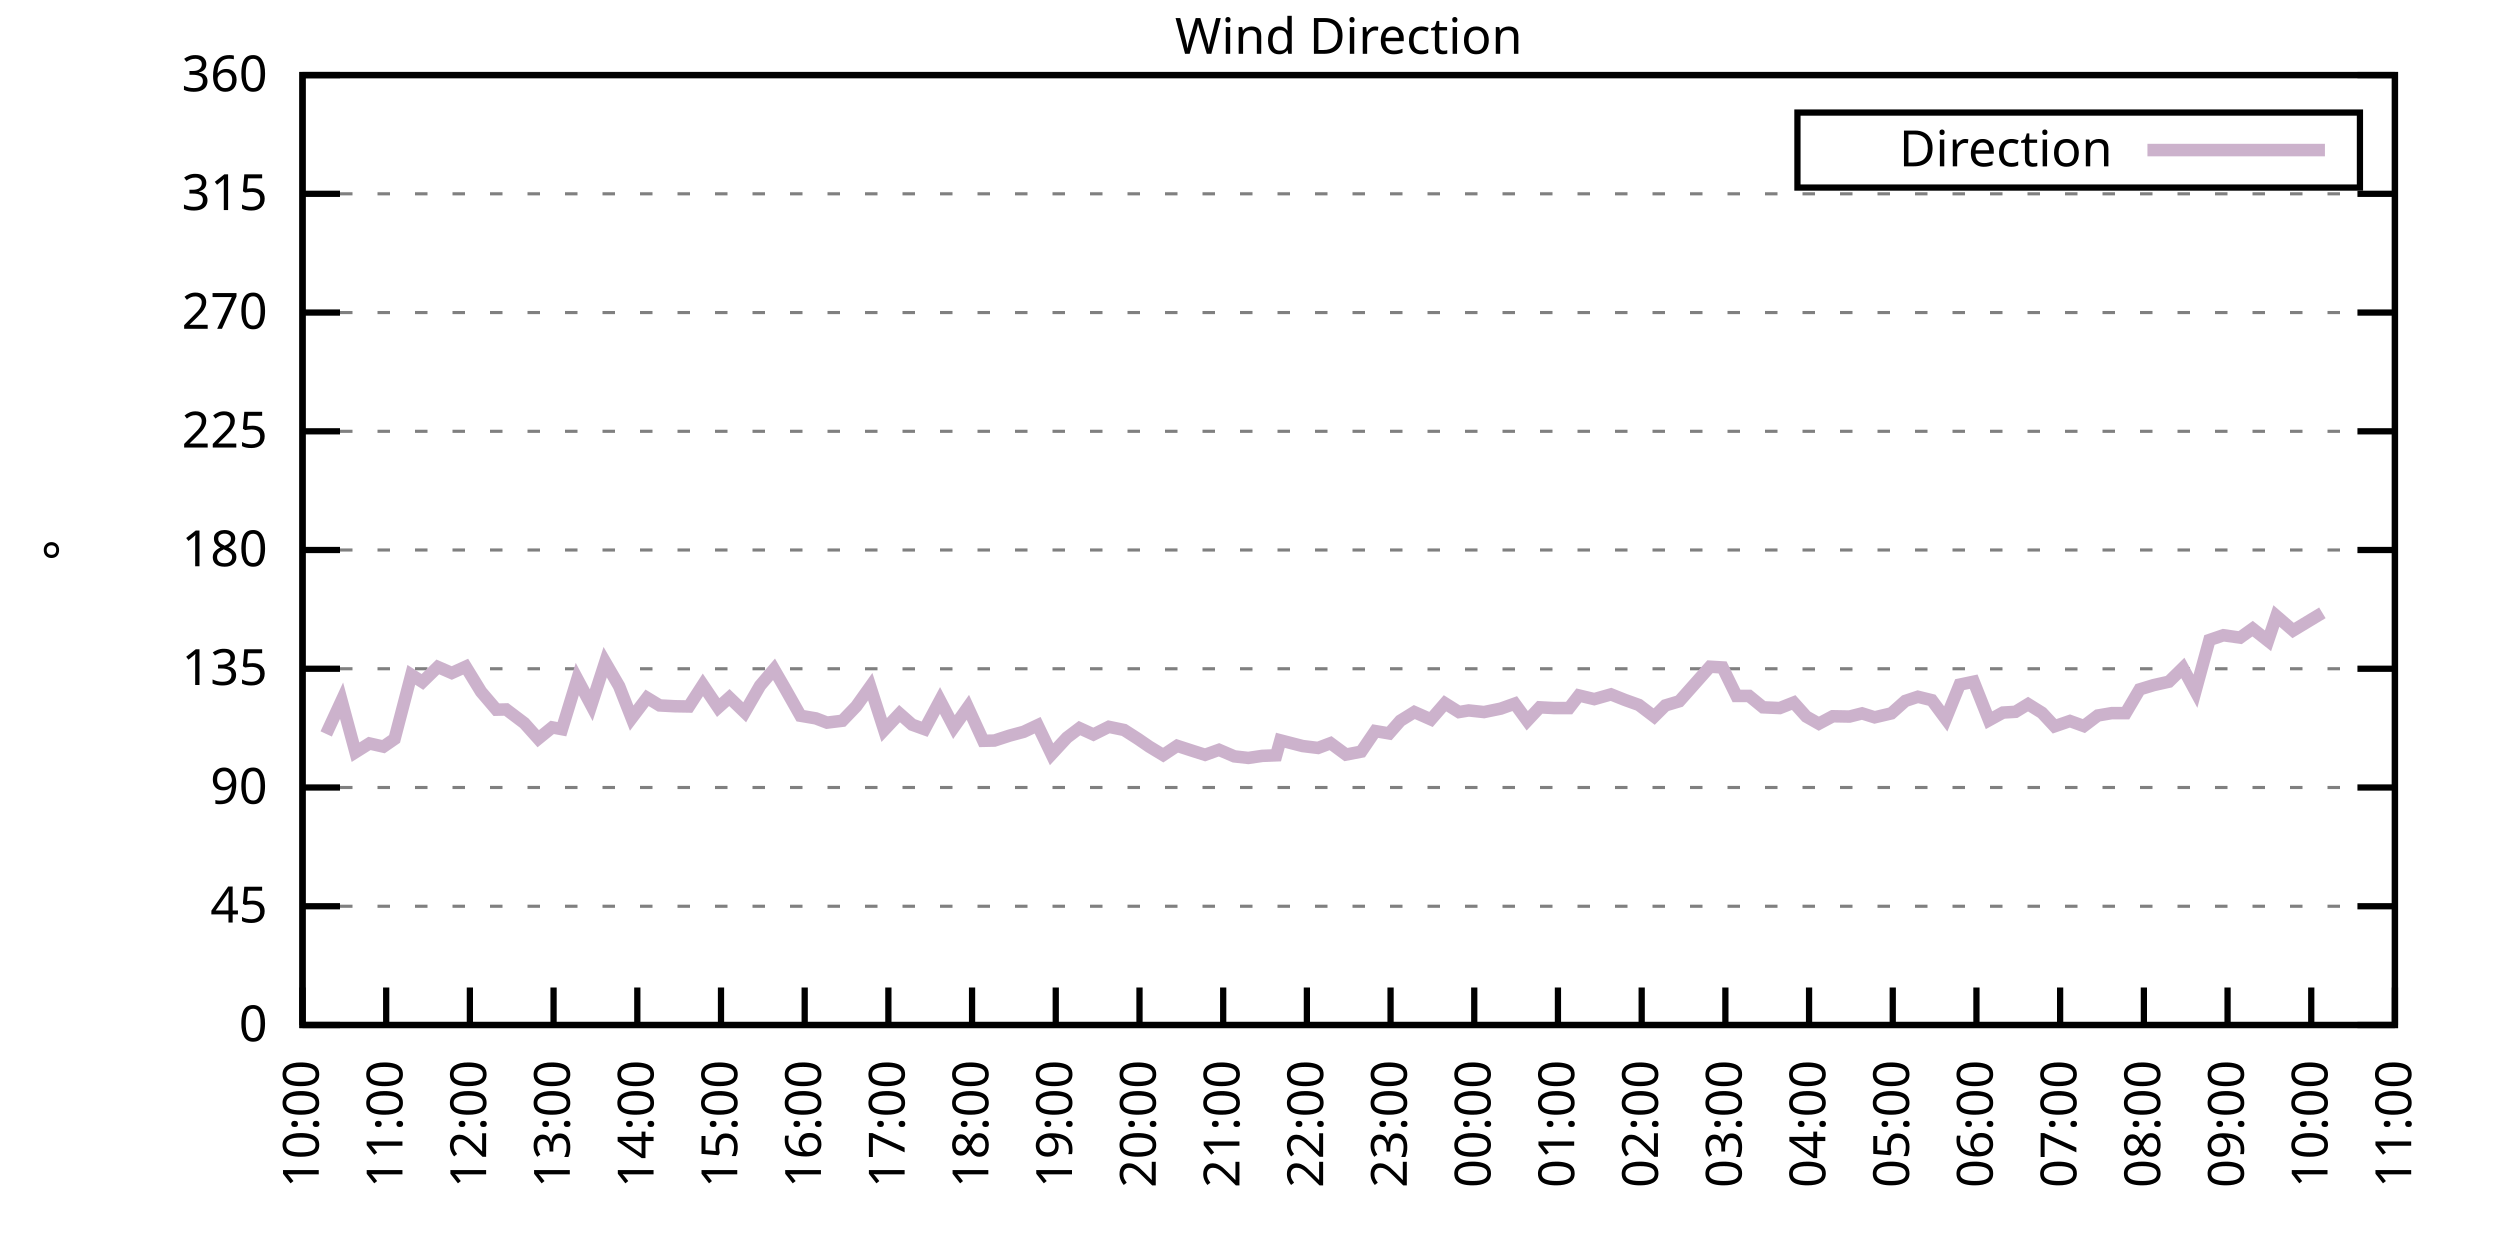
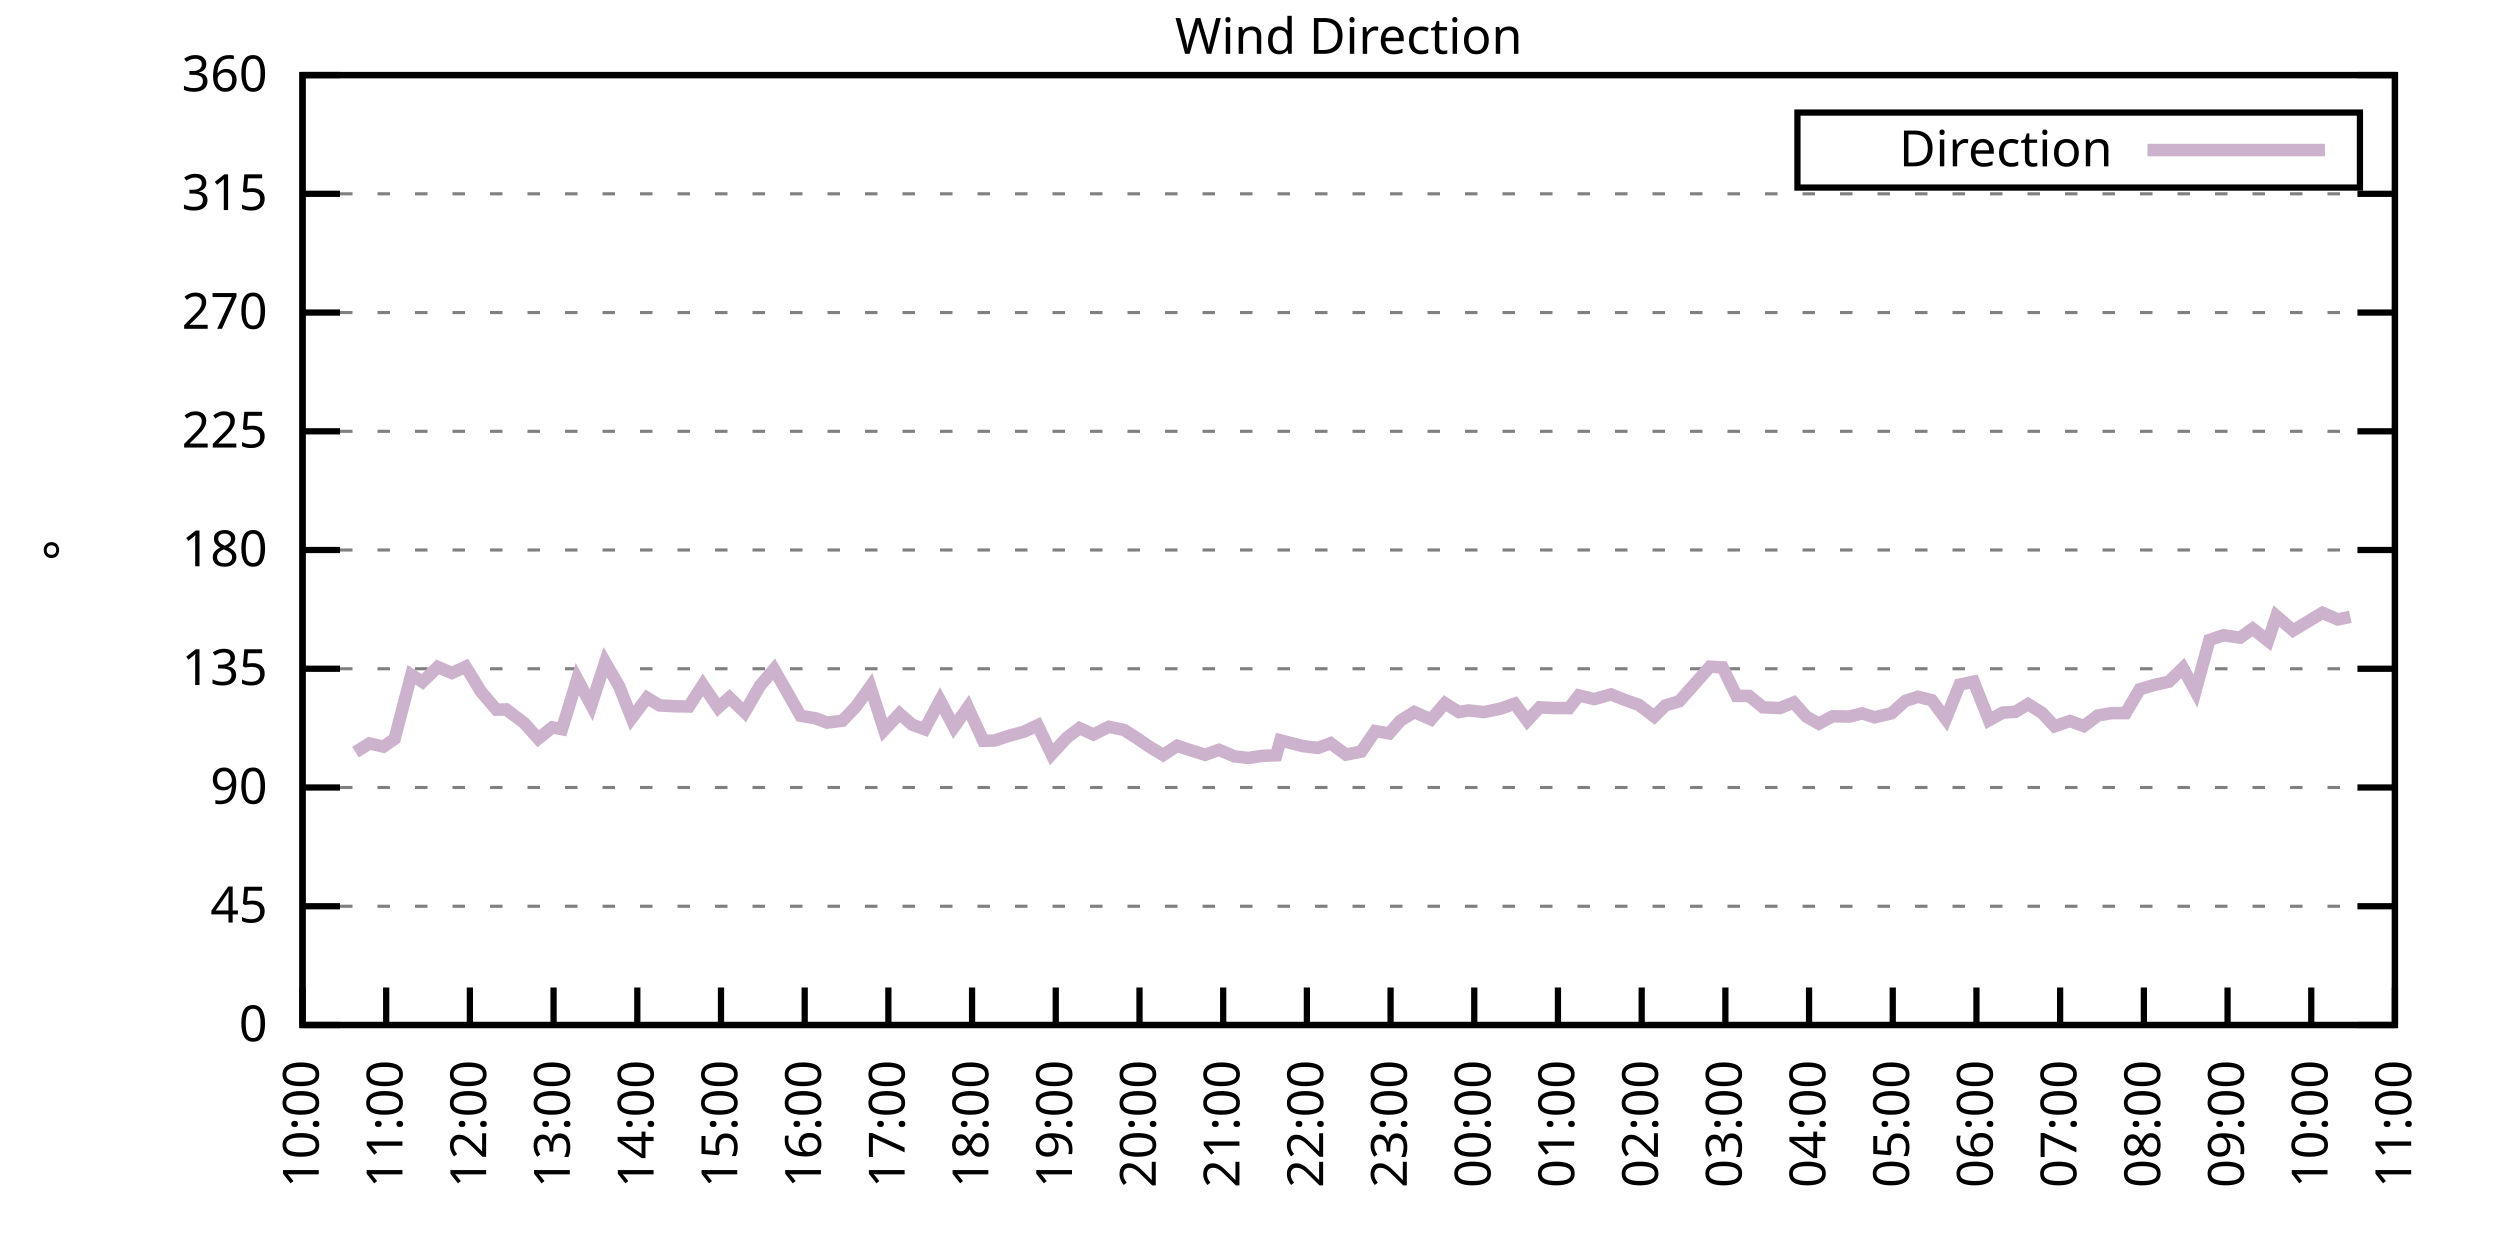
<svg xmlns="http://www.w3.org/2000/svg" xmlns:xlink="http://www.w3.org/1999/xlink" width="400" height="200" viewBox="0 0 400 200">
  <g id="gnuplot_canvas">
    <rect x="0" y="0" width="400" height="200" fill="none" />
    <defs>
      <circle id="gpDot" r="0.5" stroke-width="0.5" stroke="currentColor" />
      <path id="gpPt0" stroke-width="0.333" stroke="currentColor" d="M-1,0 h2 M0,-1 v2" />
      <path id="gpPt1" stroke-width="0.333" stroke="currentColor" d="M-1,-1 L1,1 M1,-1 L-1,1" />
      <path id="gpPt2" stroke-width="0.333" stroke="currentColor" d="M-1,0 L1,0 M0,-1 L0,1 M-1,-1 L1,1 M-1,1 L1,-1" />
      <rect id="gpPt3" stroke-width="0.333" stroke="currentColor" x="-1" y="-1" width="2" height="2" />
      <rect id="gpPt4" stroke-width="0.333" stroke="currentColor" fill="currentColor" x="-1" y="-1" width="2" height="2" />
      <circle id="gpPt5" stroke-width="0.333" stroke="currentColor" cx="0" cy="0" r="1" />
      <use xlink:href="#gpPt5" id="gpPt6" fill="currentColor" stroke="none" />
      <path id="gpPt7" stroke-width="0.333" stroke="currentColor" d="M0,-1.33 L-1.33,0.67 L1.33,0.67 z" />
      <use xlink:href="#gpPt7" id="gpPt8" fill="currentColor" stroke="none" />
      <use xlink:href="#gpPt7" id="gpPt9" stroke="currentColor" transform="rotate(180)" />
      <use xlink:href="#gpPt9" id="gpPt10" fill="currentColor" stroke="none" />
      <use xlink:href="#gpPt3" id="gpPt11" stroke="currentColor" transform="rotate(45)" />
      <use xlink:href="#gpPt11" id="gpPt12" fill="currentColor" stroke="none" />
      <path id="gpPt13" stroke-width="0.333" stroke="currentColor" d="M0,1.330 L1.265,0.411 L0.782,-1.067 L-0.782,-1.076 L-1.265,0.411 z" />
      <use xlink:href="#gpPt13" id="gpPt14" fill="currentColor" stroke="none" />
      <filter id="textbox" filterUnits="objectBoundingBox" x="0" y="0" height="1" width="1">
        <feFlood flood-color="white" flood-opacity="1" result="bgnd" />
        <feComposite in="SourceGraphic" in2="bgnd" operator="atop" />
      </filter>
      <filter id="greybox" filterUnits="objectBoundingBox" x="0" y="0" height="1" width="1">
        <feFlood flood-color="lightgrey" flood-opacity="1" result="grey" />
        <feComposite in="SourceGraphic" in2="grey" operator="atop" />
      </filter>
    </defs>
    <g fill="none" color="white" stroke="currentColor" stroke-width="1.00" stroke-linecap="butt" stroke-linejoin="miter">
</g>
    <g fill="none" color="black" stroke="currentColor" stroke-width="1.00" stroke-linecap="butt" stroke-linejoin="miter">
      <g stroke="none" shape-rendering="crispEdges">
        <polygon fill="rgb(255, 255, 255)" points="48.40,164.00 383.18,164.00 383.18,12.02 48.40,12.02 " />
      </g>
    </g>
    <g fill="none" color="black" stroke="currentColor" stroke-width="1.00" stroke-linecap="butt" stroke-linejoin="miter">
</g>
    <g fill="none" color="black" stroke="black" stroke-width="0.50" stroke-linecap="butt" stroke-linejoin="miter">
</g>
    <g fill="none" color="gray" stroke="currentColor" stroke-width="0.50" stroke-linecap="butt" stroke-linejoin="miter">
      <path stroke="gray" stroke-dasharray="2,4" class="gridline" d="M48.40,164.00 L383.19,164.00  " />
    </g>
    <g fill="none" color="gray" stroke="gray" stroke-width="1.00" stroke-linecap="butt" stroke-linejoin="miter">
</g>
    <g fill="none" color="black" stroke="currentColor" stroke-width="1.00" stroke-linecap="butt" stroke-linejoin="miter">
      <path stroke="black" d="M48.40,164.00 L54.40,164.00 M383.19,164.00 L377.19,164.00  " />
      <g transform="translate(42.80,166.60)" stroke="none" fill="black" font-family="Sans" font-size="8.00" text-anchor="end">
        <text>
          <tspan font-family="Sans"> 0</tspan>
        </text>
      </g>
    </g>
    <g fill="none" color="black" stroke="currentColor" stroke-width="1.00" stroke-linecap="butt" stroke-linejoin="miter">
</g>
    <g fill="none" color="black" stroke="black" stroke-width="0.50" stroke-linecap="butt" stroke-linejoin="miter">
</g>
    <g fill="none" color="gray" stroke="currentColor" stroke-width="0.50" stroke-linecap="butt" stroke-linejoin="miter">
      <path stroke="gray" stroke-dasharray="2,4" class="gridline" d="M48.40,145.00 L383.19,145.00  " />
    </g>
    <g fill="none" color="gray" stroke="gray" stroke-width="1.00" stroke-linecap="butt" stroke-linejoin="miter">
</g>
    <g fill="none" color="black" stroke="currentColor" stroke-width="1.00" stroke-linecap="butt" stroke-linejoin="miter">
      <path stroke="black" d="M48.40,145.00 L54.40,145.00 M383.19,145.00 L377.19,145.00  " />
      <g transform="translate(42.80,147.60)" stroke="none" fill="black" font-family="Sans" font-size="8.00" text-anchor="end">
        <text>
          <tspan font-family="Sans"> 45</tspan>
        </text>
      </g>
    </g>
    <g fill="none" color="black" stroke="currentColor" stroke-width="1.00" stroke-linecap="butt" stroke-linejoin="miter">
</g>
    <g fill="none" color="black" stroke="black" stroke-width="0.50" stroke-linecap="butt" stroke-linejoin="miter">
</g>
    <g fill="none" color="gray" stroke="currentColor" stroke-width="0.50" stroke-linecap="butt" stroke-linejoin="miter">
      <path stroke="gray" stroke-dasharray="2,4" class="gridline" d="M48.40,126.00 L383.19,126.00  " />
    </g>
    <g fill="none" color="gray" stroke="gray" stroke-width="1.00" stroke-linecap="butt" stroke-linejoin="miter">
</g>
    <g fill="none" color="black" stroke="currentColor" stroke-width="1.00" stroke-linecap="butt" stroke-linejoin="miter">
      <path stroke="black" d="M48.40,126.00 L54.40,126.00 M383.19,126.00 L377.19,126.00  " />
      <g transform="translate(42.80,128.60)" stroke="none" fill="black" font-family="Sans" font-size="8.00" text-anchor="end">
        <text>
          <tspan font-family="Sans"> 90</tspan>
        </text>
      </g>
    </g>
    <g fill="none" color="black" stroke="currentColor" stroke-width="1.00" stroke-linecap="butt" stroke-linejoin="miter">
</g>
    <g fill="none" color="black" stroke="black" stroke-width="0.50" stroke-linecap="butt" stroke-linejoin="miter">
</g>
    <g fill="none" color="gray" stroke="currentColor" stroke-width="0.50" stroke-linecap="butt" stroke-linejoin="miter">
      <path stroke="gray" stroke-dasharray="2,4" class="gridline" d="M48.40,107.00 L383.19,107.00  " />
    </g>
    <g fill="none" color="gray" stroke="gray" stroke-width="1.00" stroke-linecap="butt" stroke-linejoin="miter">
</g>
    <g fill="none" color="black" stroke="currentColor" stroke-width="1.00" stroke-linecap="butt" stroke-linejoin="miter">
      <path stroke="black" d="M48.40,107.00 L54.40,107.00 M383.19,107.00 L377.19,107.00  " />
      <g transform="translate(42.80,109.60)" stroke="none" fill="black" font-family="Sans" font-size="8.00" text-anchor="end">
        <text>
          <tspan font-family="Sans"> 135</tspan>
        </text>
      </g>
    </g>
    <g fill="none" color="black" stroke="currentColor" stroke-width="1.00" stroke-linecap="butt" stroke-linejoin="miter">
</g>
    <g fill="none" color="black" stroke="black" stroke-width="0.50" stroke-linecap="butt" stroke-linejoin="miter">
</g>
    <g fill="none" color="gray" stroke="currentColor" stroke-width="0.50" stroke-linecap="butt" stroke-linejoin="miter">
      <path stroke="gray" stroke-dasharray="2,4" class="gridline" d="M48.40,88.00 L383.19,88.00  " />
    </g>
    <g fill="none" color="gray" stroke="gray" stroke-width="1.00" stroke-linecap="butt" stroke-linejoin="miter">
</g>
    <g fill="none" color="black" stroke="currentColor" stroke-width="1.00" stroke-linecap="butt" stroke-linejoin="miter">
      <path stroke="black" d="M48.40,88.00 L54.40,88.00 M383.19,88.00 L377.19,88.00  " />
      <g transform="translate(42.80,90.60)" stroke="none" fill="black" font-family="Sans" font-size="8.00" text-anchor="end">
        <text>
          <tspan font-family="Sans"> 180</tspan>
        </text>
      </g>
    </g>
    <g fill="none" color="black" stroke="currentColor" stroke-width="1.00" stroke-linecap="butt" stroke-linejoin="miter">
</g>
    <g fill="none" color="black" stroke="black" stroke-width="0.50" stroke-linecap="butt" stroke-linejoin="miter">
</g>
    <g fill="none" color="gray" stroke="currentColor" stroke-width="0.50" stroke-linecap="butt" stroke-linejoin="miter">
      <path stroke="gray" stroke-dasharray="2,4" class="gridline" d="M48.40,69.01 L383.19,69.01  " />
    </g>
    <g fill="none" color="gray" stroke="gray" stroke-width="1.00" stroke-linecap="butt" stroke-linejoin="miter">
</g>
    <g fill="none" color="black" stroke="currentColor" stroke-width="1.00" stroke-linecap="butt" stroke-linejoin="miter">
      <path stroke="black" d="M48.40,69.01 L54.40,69.01 M383.19,69.01 L377.19,69.01  " />
      <g transform="translate(42.80,71.61)" stroke="none" fill="black" font-family="Sans" font-size="8.00" text-anchor="end">
        <text>
          <tspan font-family="Sans"> 225</tspan>
        </text>
      </g>
    </g>
    <g fill="none" color="black" stroke="currentColor" stroke-width="1.00" stroke-linecap="butt" stroke-linejoin="miter">
</g>
    <g fill="none" color="black" stroke="black" stroke-width="0.50" stroke-linecap="butt" stroke-linejoin="miter">
</g>
    <g fill="none" color="gray" stroke="currentColor" stroke-width="0.50" stroke-linecap="butt" stroke-linejoin="miter">
      <path stroke="gray" stroke-dasharray="2,4" class="gridline" d="M48.40,50.01 L383.19,50.01  " />
    </g>
    <g fill="none" color="gray" stroke="gray" stroke-width="1.00" stroke-linecap="butt" stroke-linejoin="miter">
</g>
    <g fill="none" color="black" stroke="currentColor" stroke-width="1.00" stroke-linecap="butt" stroke-linejoin="miter">
      <path stroke="black" d="M48.40,50.01 L54.40,50.01 M383.19,50.01 L377.19,50.01  " />
      <g transform="translate(42.80,52.61)" stroke="none" fill="black" font-family="Sans" font-size="8.00" text-anchor="end">
        <text>
          <tspan font-family="Sans"> 270</tspan>
        </text>
      </g>
    </g>
    <g fill="none" color="black" stroke="currentColor" stroke-width="1.00" stroke-linecap="butt" stroke-linejoin="miter">
</g>
    <g fill="none" color="black" stroke="black" stroke-width="0.50" stroke-linecap="butt" stroke-linejoin="miter">
</g>
    <g fill="none" color="gray" stroke="currentColor" stroke-width="0.50" stroke-linecap="butt" stroke-linejoin="miter">
      <path stroke="gray" stroke-dasharray="2,4" class="gridline" d="M48.40,31.01 L383.19,31.01  " />
    </g>
    <g fill="none" color="gray" stroke="gray" stroke-width="1.00" stroke-linecap="butt" stroke-linejoin="miter">
</g>
    <g fill="none" color="black" stroke="currentColor" stroke-width="1.00" stroke-linecap="butt" stroke-linejoin="miter">
      <path stroke="black" d="M48.40,31.01 L54.40,31.01 M383.19,31.01 L377.19,31.01  " />
      <g transform="translate(42.80,33.61)" stroke="none" fill="black" font-family="Sans" font-size="8.00" text-anchor="end">
        <text>
          <tspan font-family="Sans"> 315</tspan>
        </text>
      </g>
    </g>
    <g fill="none" color="black" stroke="currentColor" stroke-width="1.00" stroke-linecap="butt" stroke-linejoin="miter">
</g>
    <g fill="none" color="black" stroke="black" stroke-width="0.50" stroke-linecap="butt" stroke-linejoin="miter">
</g>
    <g fill="none" color="gray" stroke="currentColor" stroke-width="0.50" stroke-linecap="butt" stroke-linejoin="miter">
      <path stroke="gray" stroke-dasharray="2,4" class="gridline" d="M48.40,12.01 L383.19,12.01  " />
    </g>
    <g fill="none" color="gray" stroke="gray" stroke-width="1.00" stroke-linecap="butt" stroke-linejoin="miter">
</g>
    <g fill="none" color="black" stroke="currentColor" stroke-width="1.00" stroke-linecap="butt" stroke-linejoin="miter">
      <path stroke="black" d="M48.40,12.01 L54.40,12.01 M383.19,12.01 L377.19,12.01  " />
      <g transform="translate(42.80,14.61)" stroke="none" fill="black" font-family="Sans" font-size="8.00" text-anchor="end">
        <text>
          <tspan font-family="Sans"> 360</tspan>
        </text>
      </g>
    </g>
    <g fill="none" color="black" stroke="currentColor" stroke-width="1.00" stroke-linecap="butt" stroke-linejoin="miter">
      <path stroke="black" d="M48.40,164.00 L48.40,158.00  " />
      <g transform="translate(51.00,169.60) rotate(270.00)" stroke="none" fill="black" font-family="Sans" font-size="8.00" text-anchor="end">
        <text>
          <tspan font-family="Sans">10:00</tspan>
        </text>
      </g>
    </g>
    <g fill="none" color="black" stroke="currentColor" stroke-width="1.00" stroke-linecap="butt" stroke-linejoin="miter">
      <path stroke="black" d="M61.79,164.00 L61.79,158.00  " />
      <g transform="translate(64.39,169.60) rotate(270.00)" stroke="none" fill="black" font-family="Sans" font-size="8.00" text-anchor="end">
        <text>
          <tspan font-family="Sans">11:00</tspan>
        </text>
      </g>
    </g>
    <g fill="none" color="black" stroke="currentColor" stroke-width="1.00" stroke-linecap="butt" stroke-linejoin="miter">
      <path stroke="black" d="M75.18,164.00 L75.18,158.00  " />
      <g transform="translate(77.78,169.60) rotate(270.00)" stroke="none" fill="black" font-family="Sans" font-size="8.00" text-anchor="end">
        <text>
          <tspan font-family="Sans">12:00</tspan>
        </text>
      </g>
    </g>
    <g fill="none" color="black" stroke="currentColor" stroke-width="1.00" stroke-linecap="butt" stroke-linejoin="miter">
      <path stroke="black" d="M88.57,164.00 L88.57,158.00  " />
      <g transform="translate(91.17,169.60) rotate(270.00)" stroke="none" fill="black" font-family="Sans" font-size="8.00" text-anchor="end">
        <text>
          <tspan font-family="Sans">13:00</tspan>
        </text>
      </g>
    </g>
    <g fill="none" color="black" stroke="currentColor" stroke-width="1.00" stroke-linecap="butt" stroke-linejoin="miter">
      <path stroke="black" d="M101.97,164.00 L101.97,158.00  " />
      <g transform="translate(104.57,169.60) rotate(270.00)" stroke="none" fill="black" font-family="Sans" font-size="8.00" text-anchor="end">
        <text>
          <tspan font-family="Sans">14:00</tspan>
        </text>
      </g>
    </g>
    <g fill="none" color="black" stroke="currentColor" stroke-width="1.00" stroke-linecap="butt" stroke-linejoin="miter">
      <path stroke="black" d="M115.36,164.00 L115.36,158.00  " />
      <g transform="translate(117.96,169.60) rotate(270.00)" stroke="none" fill="black" font-family="Sans" font-size="8.00" text-anchor="end">
        <text>
          <tspan font-family="Sans">15:00</tspan>
        </text>
      </g>
    </g>
    <g fill="none" color="black" stroke="currentColor" stroke-width="1.00" stroke-linecap="butt" stroke-linejoin="miter">
      <path stroke="black" d="M128.75,164.00 L128.75,158.00  " />
      <g transform="translate(131.35,169.60) rotate(270.00)" stroke="none" fill="black" font-family="Sans" font-size="8.00" text-anchor="end">
        <text>
          <tspan font-family="Sans">16:00</tspan>
        </text>
      </g>
    </g>
    <g fill="none" color="black" stroke="currentColor" stroke-width="1.00" stroke-linecap="butt" stroke-linejoin="miter">
      <path stroke="black" d="M142.14,164.00 L142.14,158.00  " />
      <g transform="translate(144.74,169.60) rotate(270.00)" stroke="none" fill="black" font-family="Sans" font-size="8.00" text-anchor="end">
        <text>
          <tspan font-family="Sans">17:00</tspan>
        </text>
      </g>
    </g>
    <g fill="none" color="black" stroke="currentColor" stroke-width="1.00" stroke-linecap="butt" stroke-linejoin="miter">
      <path stroke="black" d="M155.53,164.00 L155.53,158.00  " />
      <g transform="translate(158.13,169.60) rotate(270.00)" stroke="none" fill="black" font-family="Sans" font-size="8.00" text-anchor="end">
        <text>
          <tspan font-family="Sans">18:00</tspan>
        </text>
      </g>
    </g>
    <g fill="none" color="black" stroke="currentColor" stroke-width="1.00" stroke-linecap="butt" stroke-linejoin="miter">
      <path stroke="black" d="M168.92,164.00 L168.92,158.00  " />
      <g transform="translate(171.52,169.60) rotate(270.00)" stroke="none" fill="black" font-family="Sans" font-size="8.00" text-anchor="end">
        <text>
          <tspan font-family="Sans">19:00</tspan>
        </text>
      </g>
    </g>
    <g fill="none" color="black" stroke="currentColor" stroke-width="1.00" stroke-linecap="butt" stroke-linejoin="miter">
      <path stroke="black" d="M182.32,164.00 L182.32,158.00  " />
      <g transform="translate(184.92,169.60) rotate(270.00)" stroke="none" fill="black" font-family="Sans" font-size="8.00" text-anchor="end">
        <text>
          <tspan font-family="Sans">20:00</tspan>
        </text>
      </g>
    </g>
    <g fill="none" color="black" stroke="currentColor" stroke-width="1.00" stroke-linecap="butt" stroke-linejoin="miter">
      <path stroke="black" d="M195.71,164.00 L195.71,158.00  " />
      <g transform="translate(198.31,169.60) rotate(270.00)" stroke="none" fill="black" font-family="Sans" font-size="8.00" text-anchor="end">
        <text>
          <tspan font-family="Sans">21:00</tspan>
        </text>
      </g>
    </g>
    <g fill="none" color="black" stroke="currentColor" stroke-width="1.00" stroke-linecap="butt" stroke-linejoin="miter">
      <path stroke="black" d="M209.10,164.00 L209.10,158.00  " />
      <g transform="translate(211.70,169.60) rotate(270.00)" stroke="none" fill="black" font-family="Sans" font-size="8.00" text-anchor="end">
        <text>
          <tspan font-family="Sans">22:00</tspan>
        </text>
      </g>
    </g>
    <g fill="none" color="black" stroke="currentColor" stroke-width="1.00" stroke-linecap="butt" stroke-linejoin="miter">
      <path stroke="black" d="M222.49,164.00 L222.49,158.00  " />
      <g transform="translate(225.09,169.60) rotate(270.00)" stroke="none" fill="black" font-family="Sans" font-size="8.00" text-anchor="end">
        <text>
          <tspan font-family="Sans">23:00</tspan>
        </text>
      </g>
    </g>
    <g fill="none" color="black" stroke="currentColor" stroke-width="1.00" stroke-linecap="butt" stroke-linejoin="miter">
      <path stroke="black" d="M235.88,164.00 L235.88,158.00  " />
      <g transform="translate(238.48,169.60) rotate(270.00)" stroke="none" fill="black" font-family="Sans" font-size="8.00" text-anchor="end">
        <text>
          <tspan font-family="Sans">00:00</tspan>
        </text>
      </g>
    </g>
    <g fill="none" color="black" stroke="currentColor" stroke-width="1.00" stroke-linecap="butt" stroke-linejoin="miter">
      <path stroke="black" d="M249.27,164.00 L249.27,158.00  " />
      <g transform="translate(251.87,169.60) rotate(270.00)" stroke="none" fill="black" font-family="Sans" font-size="8.00" text-anchor="end">
        <text>
          <tspan font-family="Sans">01:00</tspan>
        </text>
      </g>
    </g>
    <g fill="none" color="black" stroke="currentColor" stroke-width="1.00" stroke-linecap="butt" stroke-linejoin="miter">
      <path stroke="black" d="M262.67,164.00 L262.67,158.00  " />
      <g transform="translate(265.27,169.60) rotate(270.00)" stroke="none" fill="black" font-family="Sans" font-size="8.00" text-anchor="end">
        <text>
          <tspan font-family="Sans">02:00</tspan>
        </text>
      </g>
    </g>
    <g fill="none" color="black" stroke="currentColor" stroke-width="1.00" stroke-linecap="butt" stroke-linejoin="miter">
      <path stroke="black" d="M276.06,164.00 L276.06,158.00  " />
      <g transform="translate(278.66,169.60) rotate(270.00)" stroke="none" fill="black" font-family="Sans" font-size="8.00" text-anchor="end">
        <text>
          <tspan font-family="Sans">03:00</tspan>
        </text>
      </g>
    </g>
    <g fill="none" color="black" stroke="currentColor" stroke-width="1.00" stroke-linecap="butt" stroke-linejoin="miter">
      <path stroke="black" d="M289.45,164.00 L289.45,158.00  " />
      <g transform="translate(292.05,169.60) rotate(270.00)" stroke="none" fill="black" font-family="Sans" font-size="8.00" text-anchor="end">
        <text>
          <tspan font-family="Sans">04:00</tspan>
        </text>
      </g>
    </g>
    <g fill="none" color="black" stroke="currentColor" stroke-width="1.00" stroke-linecap="butt" stroke-linejoin="miter">
      <path stroke="black" d="M302.84,164.00 L302.84,158.00  " />
      <g transform="translate(305.44,169.60) rotate(270.00)" stroke="none" fill="black" font-family="Sans" font-size="8.00" text-anchor="end">
        <text>
          <tspan font-family="Sans">05:00</tspan>
        </text>
      </g>
    </g>
    <g fill="none" color="black" stroke="currentColor" stroke-width="1.00" stroke-linecap="butt" stroke-linejoin="miter">
      <path stroke="black" d="M316.23,164.00 L316.23,158.00  " />
      <g transform="translate(318.83,169.60) rotate(270.00)" stroke="none" fill="black" font-family="Sans" font-size="8.00" text-anchor="end">
        <text>
          <tspan font-family="Sans">06:00</tspan>
        </text>
      </g>
    </g>
    <g fill="none" color="black" stroke="currentColor" stroke-width="1.00" stroke-linecap="butt" stroke-linejoin="miter">
      <path stroke="black" d="M329.62,164.00 L329.62,158.00  " />
      <g transform="translate(332.22,169.60) rotate(270.00)" stroke="none" fill="black" font-family="Sans" font-size="8.00" text-anchor="end">
        <text>
          <tspan font-family="Sans">07:00</tspan>
        </text>
      </g>
    </g>
    <g fill="none" color="black" stroke="currentColor" stroke-width="1.00" stroke-linecap="butt" stroke-linejoin="miter">
      <path stroke="black" d="M343.02,164.00 L343.02,158.00  " />
      <g transform="translate(345.62,169.60) rotate(270.00)" stroke="none" fill="black" font-family="Sans" font-size="8.00" text-anchor="end">
        <text>
          <tspan font-family="Sans">08:00</tspan>
        </text>
      </g>
    </g>
    <g fill="none" color="black" stroke="currentColor" stroke-width="1.00" stroke-linecap="butt" stroke-linejoin="miter">
      <path stroke="black" d="M356.41,164.00 L356.41,158.00  " />
      <g transform="translate(359.01,169.60) rotate(270.00)" stroke="none" fill="black" font-family="Sans" font-size="8.00" text-anchor="end">
        <text>
          <tspan font-family="Sans">09:00</tspan>
        </text>
      </g>
    </g>
    <g fill="none" color="black" stroke="currentColor" stroke-width="1.00" stroke-linecap="butt" stroke-linejoin="miter">
      <path stroke="black" d="M369.80,164.00 L369.80,158.00  " />
      <g transform="translate(372.40,169.60) rotate(270.00)" stroke="none" fill="black" font-family="Sans" font-size="8.00" text-anchor="end">
        <text>
          <tspan font-family="Sans">10:00</tspan>
        </text>
      </g>
    </g>
    <g fill="none" color="black" stroke="currentColor" stroke-width="1.00" stroke-linecap="butt" stroke-linejoin="miter">
      <path stroke="black" d="M383.19,164.00 L383.19,158.00  " />
      <g transform="translate(385.79,169.60) rotate(270.00)" stroke="none" fill="black" font-family="Sans" font-size="8.00" text-anchor="end">
        <text>
          <tspan font-family="Sans">11:00</tspan>
        </text>
      </g>
    </g>
    <g fill="none" color="black" stroke="currentColor" stroke-width="1.00" stroke-linecap="butt" stroke-linejoin="miter">
</g>
    <g fill="none" color="black" stroke="currentColor" stroke-width="1.00" stroke-linecap="butt" stroke-linejoin="miter">
      <path stroke="black" d="M48.40,12.01 L48.40,164.00 L383.19,164.00 L383.19,12.01 L48.40,12.01 Z  " />
    </g>
    <g fill="none" color="black" stroke="currentColor" stroke-width="1.00" stroke-linecap="butt" stroke-linejoin="miter">
</g>
    <g fill="none" color="black" stroke="currentColor" stroke-width="1.00" stroke-linecap="butt" stroke-linejoin="miter">
      <path stroke="black" d="M287.59,30.01 L287.59,18.01 L377.59,18.01 L377.59,30.01 L287.59,30.01 Z  " />
    </g>
    <g id="Wind_direction_plot_1">
      <g fill="none" color="white" stroke="black" stroke-width="2.00" stroke-linecap="butt" stroke-linejoin="miter">
</g>
      <g fill="none" color="black" stroke="currentColor" stroke-width="2.00" stroke-linecap="butt" stroke-linejoin="miter">
        <g transform="translate(337.99,26.61)" stroke="none" fill="black" font-family="Sans" font-size="8.00" text-anchor="end">
          <text>
            <tspan font-family="Sans">Direction</tspan>
          </text>
        </g>
      </g>
      <g fill="none" color="black" stroke="currentColor" stroke-width="2.00" stroke-linecap="butt" stroke-linejoin="miter">
-         <path stroke="rgb(204, 178, 204)" d="M343.59,24.01 L371.99,24.01 M52.19,117.43 L54.65,112.11 L56.88,120.35 L59.11,118.95 L61.35,119.46 L63.13,118.23   L65.81,107.97 L67.59,109.11 L70.05,106.71 L72.28,107.68 L74.51,106.67 L76.97,110.68 L79.42,113.55 L80.99,113.51   L83.89,115.70 L86.12,118.19 L88.35,116.38 L89.91,116.67 L92.37,108.65 L94.60,112.83 L96.83,105.95 L99.06,109.79   L101.07,114.90 L103.53,111.65 L105.54,112.87 L107.99,113.00 L110.22,113.04 L112.46,109.58 L114.91,113.21 L116.70,111.61   L119.15,113.97 L121.61,109.71 L123.84,107.09 L125.62,110.17 L128.08,114.52 L130.54,114.94 L132.32,115.62 L134.78,115.32   L137.01,113.00 L139.24,109.87 L141.47,116.80 L143.93,114.18 L145.94,115.95 L147.94,116.67 L150.40,112.07 L152.63,116.33   L154.86,113.17 L157.32,118.53 L159.10,118.49 L161.56,117.69 L163.79,117.09 L166.02,116.04 L168.25,120.68 L170.71,118.02   L172.72,116.50 L174.95,117.52 L177.41,116.29 L179.86,116.80 L182.09,118.23 L183.88,119.46 L186.11,120.81 L188.34,119.33   L190.80,120.13 L192.81,120.77 L195.04,119.97 L197.49,121.02 L199.73,121.27 L201.96,120.94 L204.19,120.85 L204.86,118.45   L208.43,119.37 L210.88,119.67 L212.89,118.91 L215.35,120.73 L217.80,120.26 L220.04,116.97 L222.27,117.35 L224.05,115.32   L226.29,113.93 L228.96,115.11 L231.20,112.53 L233.43,113.93 L234.99,113.67 L237.44,113.93 L240.12,113.38 L242.36,112.58   L244.36,115.32 L246.37,113.17 L248.60,113.29 L251.06,113.29 L252.62,111.27 L255.08,111.86 L257.76,111.10 L259.99,111.99   L262.22,112.79 L264.67,114.65 L266.46,112.87 L268.69,112.20 L273.60,106.67 L275.61,106.79 L277.84,111.35 L279.85,111.35   L282.08,113.17 L284.76,113.29 L286.99,112.41 L289.00,114.65 L291.01,115.79 L293.24,114.60 L295.92,114.65 L297.93,114.14   L299.94,114.77 L302.62,114.14 L304.85,112.15 L306.86,111.48 L309.09,112.03 L311.32,115.03 L313.55,109.54 L315.79,109.07   L318.24,115.24 L320.47,114.01 L322.48,113.89 L324.49,112.66 L326.72,114.05 L328.73,116.21 L331.19,115.36 L333.42,116.17   L335.65,114.48 L337.88,114.10 L340.11,114.10 L342.35,110.30 L344.58,109.62 L347.03,109.07 L349.26,106.88 L351.27,110.59   L353.51,102.40 L355.74,101.64 L358.42,102.02 L360.42,100.59 L362.88,102.53 L364.22,98.56 L366.90,100.88 L369.13,99.53   L371.58,98.05  " />
+         <path stroke="rgb(204, 178, 204)" d="M343.59,24.01 L371.99,24.01 M56.88,120.35 L59.11,118.95 L61.35,119.46 L63.13,118.23 L65.81,107.97 L67.59,109.11   L70.05,106.71 L72.28,107.68 L74.51,106.67 L76.97,110.68 L79.42,113.55 L80.99,113.51 L83.89,115.70 L86.12,118.19   L88.35,116.38 L89.91,116.67 L92.37,108.65 L94.60,112.83 L96.83,105.95 L99.06,109.79 L101.07,114.90 L103.53,111.65   L105.54,112.87 L107.99,113.00 L110.22,113.04 L112.46,109.58 L114.91,113.21 L116.70,111.61 L119.15,113.97 L121.61,109.71   L123.84,107.09 L125.62,110.17 L128.08,114.52 L130.54,114.94 L132.32,115.62 L134.78,115.32 L137.01,113.00 L139.24,109.87   L141.47,116.80 L143.93,114.18 L145.94,115.95 L147.94,116.67 L150.40,112.07 L152.63,116.33 L154.86,113.17 L157.32,118.53   L159.10,118.49 L161.56,117.69 L163.79,117.09 L166.02,116.04 L168.25,120.68 L170.71,118.02 L172.72,116.50 L174.95,117.52   L177.41,116.29 L179.86,116.80 L182.09,118.23 L183.88,119.46 L186.11,120.81 L188.34,119.33 L190.80,120.13 L192.81,120.77   L195.04,119.97 L197.49,121.02 L199.73,121.27 L201.96,120.94 L204.19,120.85 L204.86,118.45 L208.43,119.37 L210.88,119.67   L212.89,118.91 L215.35,120.73 L217.80,120.26 L220.04,116.97 L222.27,117.35 L224.05,115.32 L226.29,113.93 L228.96,115.11   L231.20,112.53 L233.43,113.93 L234.99,113.67 L237.44,113.93 L240.12,113.38 L242.36,112.58 L244.36,115.32 L246.37,113.17   L248.60,113.29 L251.06,113.29 L252.62,111.27 L255.08,111.86 L257.76,111.10 L259.99,111.99 L262.22,112.79 L264.67,114.65   L266.46,112.87 L268.69,112.20 L273.60,106.67 L275.61,106.79 L277.84,111.35 L279.85,111.35 L282.08,113.17 L284.76,113.29   L286.99,112.41 L289.00,114.65 L291.01,115.79 L293.24,114.60 L295.92,114.65 L297.93,114.14 L299.94,114.77 L302.62,114.14   L304.85,112.15 L306.86,111.48 L309.09,112.03 L311.32,115.03 L313.55,109.54 L315.79,109.07 L318.24,115.24 L320.47,114.01   L322.48,113.89 L324.49,112.66 L326.72,114.05 L328.73,116.21 L331.19,115.36 L333.42,116.17 L335.65,114.48 L337.88,114.10   L340.11,114.10 L342.35,110.30 L344.58,109.62 L347.03,109.07 L349.26,106.88 L351.27,110.59 L353.51,102.40 L355.74,101.64   L358.42,102.02 L360.42,100.59 L362.88,102.53 L364.22,98.56 L366.90,100.88 L369.13,99.53 L371.58,98.05 L374.04,99.11   L376.05,98.69  " />
      </g>
    </g>
    <g fill="none" color="black" stroke="currentColor" stroke-width="2.00" stroke-linecap="butt" stroke-linejoin="miter">
</g>
    <g fill="none" color="black" stroke="black" stroke-width="1.00" stroke-linecap="butt" stroke-linejoin="miter">
</g>
    <g fill="none" color="black" stroke="currentColor" stroke-width="1.00" stroke-linecap="butt" stroke-linejoin="miter">
      <path stroke="black" d="M48.40,12.01 L48.40,164.00 L383.19,164.00 L383.19,12.01 L48.40,12.01 Z  " />
      <g transform="translate(12.80,88.01) rotate(270.00)" stroke="none" fill="black" font-family="Sans" font-size="8.00" text-anchor="middle">
        <text>
          <tspan font-family="Sans">°</tspan>
        </text>
      </g>
    </g>
    <g fill="none" color="black" stroke="currentColor" stroke-width="1.00" stroke-linecap="butt" stroke-linejoin="miter">
</g>
    <g fill="none" color="black" stroke="currentColor" stroke-width="1.00" stroke-linecap="butt" stroke-linejoin="miter">
      <g transform="translate(215.79,8.61)" stroke="none" fill="black" font-family="Sans" font-size="8.00" text-anchor="middle">
        <text>
          <tspan font-family="Sans">Wind Direction</tspan>
        </text>
      </g>
    </g>
    <g fill="none" color="black" stroke="currentColor" stroke-width="1.00" stroke-linecap="butt" stroke-linejoin="miter">
</g>
  </g>
</svg>
